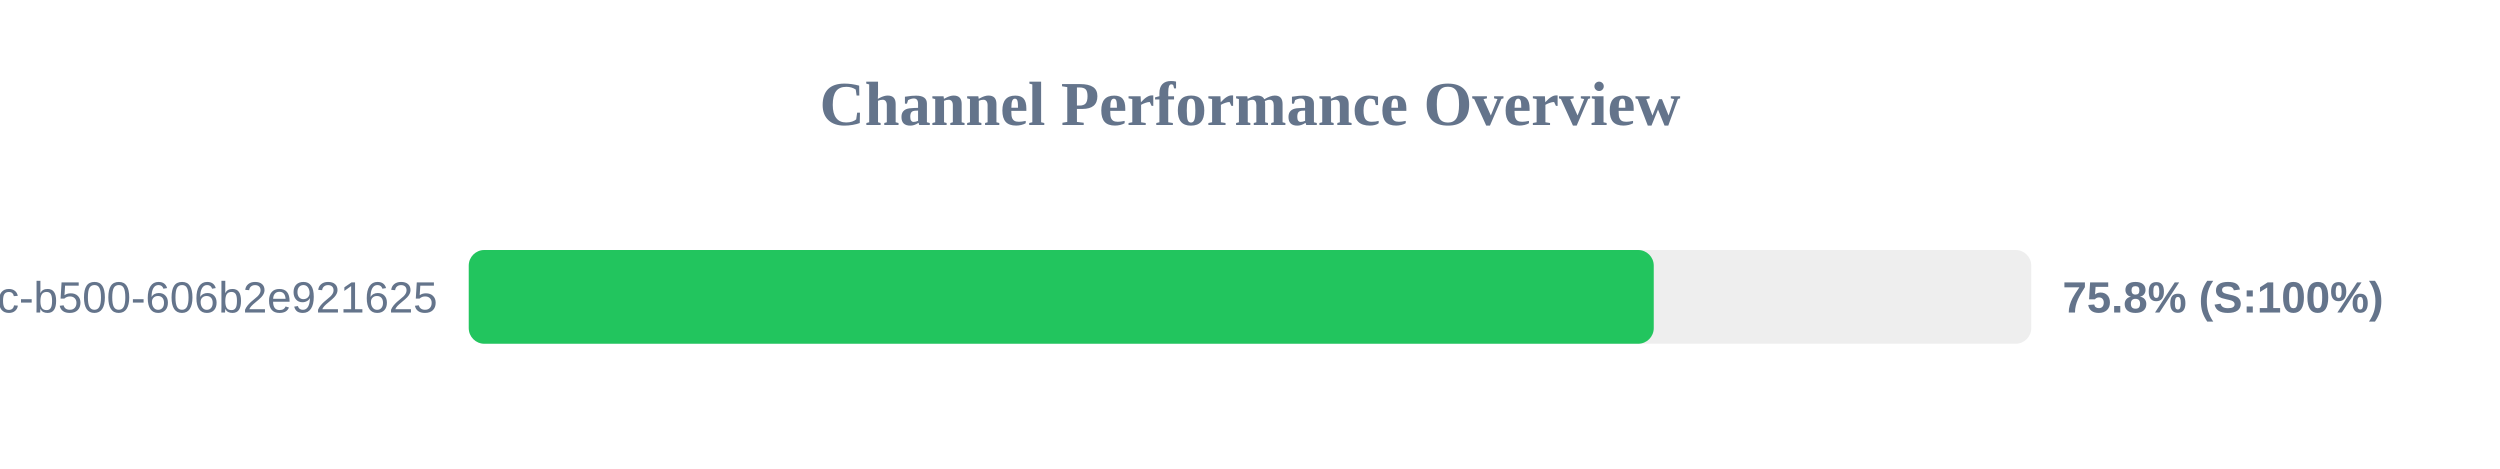
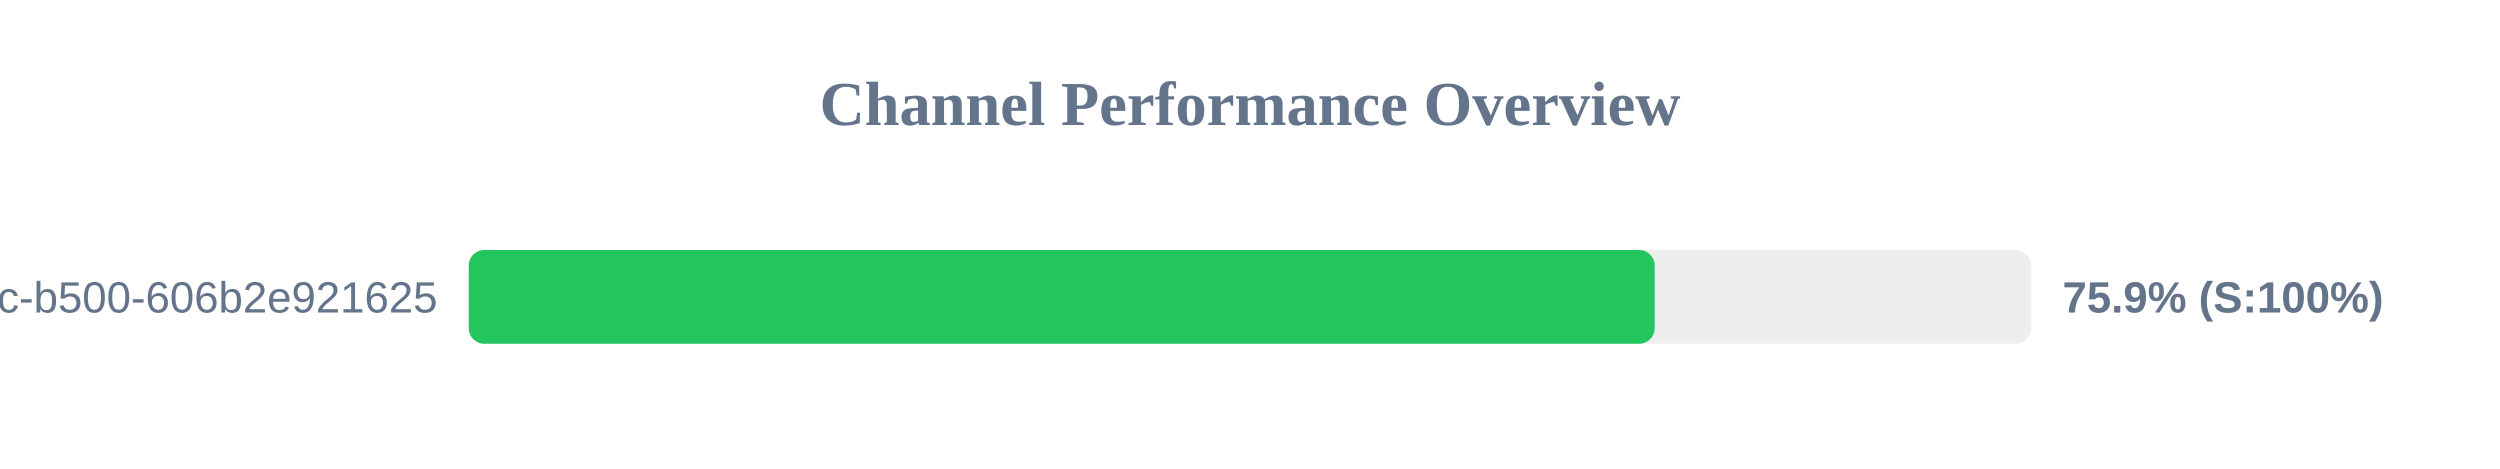
<svg xmlns="http://www.w3.org/2000/svg" width="800" height="150" version="1.1">
  <style>
        .row { font: 14px Arial; fill: #64748b; }
        .score { font: bold 14px Arial; fill: #64748b; }
    </style>
  <text x="400" y="40" text-anchor="middle" font-size="20px" font-weight="bold" fill="#64748b">Channel Performance Overview</text>
  <rect x="150" y="80" width="500" height="30" fill="#eee" rx="5" />
-   <rect x="150" y="80" width="379.2" height="30" fill="#22c55e" rx="5" />
+   <rect x="150" y="80" width="379.5" height="30" fill="#22c55e" rx="5" />
  <text x="140" y="100" text-anchor="end" class="row">?uuid=f901861b-6491-450c-b500-606b2e921625</text>
-   <text x="660" y="100" text-anchor="start" class="score">75.8% (S:100%)</text>
+   <text x="660" y="100" text-anchor="start" class="score">75.9% (S:100%)</text>
</svg>
